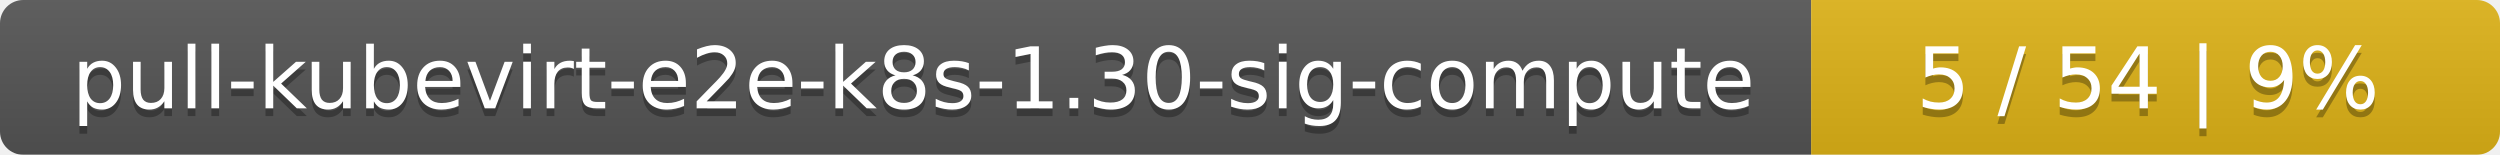
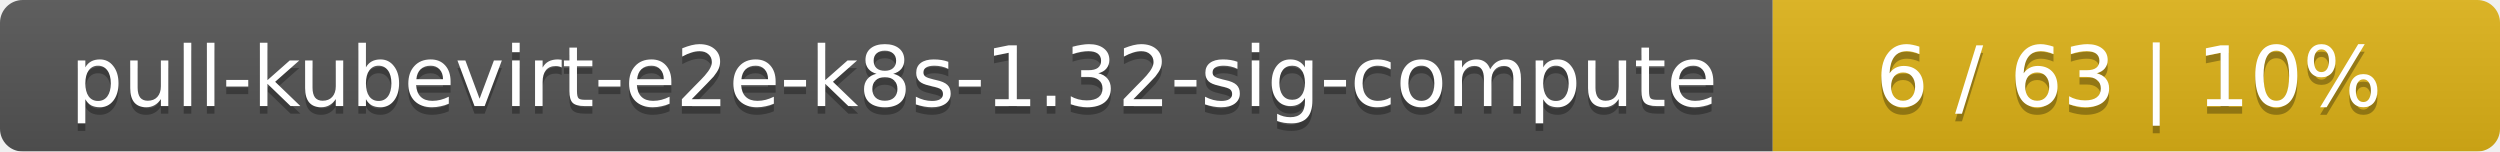
- <svg xmlns="http://www.w3.org/2000/svg" width="323" height="20">
+ <svg xmlns="http://www.w3.org/2000/svg" width="330" height="20">
  <linearGradient id="smooth" x2="0" y2="100%">
    <stop offset="0" stop-color="#bbb" stop-opacity=".1" />
    <stop offset="1" stop-opacity=".1" />
  </linearGradient>
  <mask id="round">
-     <rect width="323" height="20" rx="3" fill="#fff" />
+     <rect width="330" height="20" rx="3" fill="#fff" />
  </mask>
  <g mask="url(#round)">
    <rect width="234" height="20" fill="#555" />
-     <rect x="234" width="89" height="20" fill="#dfb317" />
-     <rect width="323" height="20" fill="url(#smooth)" />
+     <rect x="234" width="96" height="20" fill="#dfb317" />
+     <rect width="330" height="20" fill="url(#smooth)" />
  </g>
  <g fill="#fff" text-anchor="middle" font-family="DejaVu Sans,Verdana,Geneva,sans-serif" font-size="11">
-     <text x="118" y="15" fill="#010101" fill-opacity=".3">pull-kubevirt-e2e-k8s-1.30-sig-compute</text>
-     <text x="118" y="14">pull-kubevirt-e2e-k8s-1.30-sig-compute</text>
-     <text x="277.5" y="15" fill="#010101" fill-opacity=".3">5 / 54    |    9%</text>
-     <text x="277.5" y="14">5 / 54    |    9%</text>
+     <text x="118" y="15" fill="#010101" fill-opacity=".3">pull-kubevirt-e2e-k8s-1.32-sig-compute</text>
+     <text x="118" y="14">pull-kubevirt-e2e-k8s-1.32-sig-compute</text>
+     <text x="281" y="15" fill="#010101" fill-opacity=".3">6 / 63    |    10%</text>
+     <text x="281" y="14">6 / 63    |    10%</text>
  </g>
</svg>
